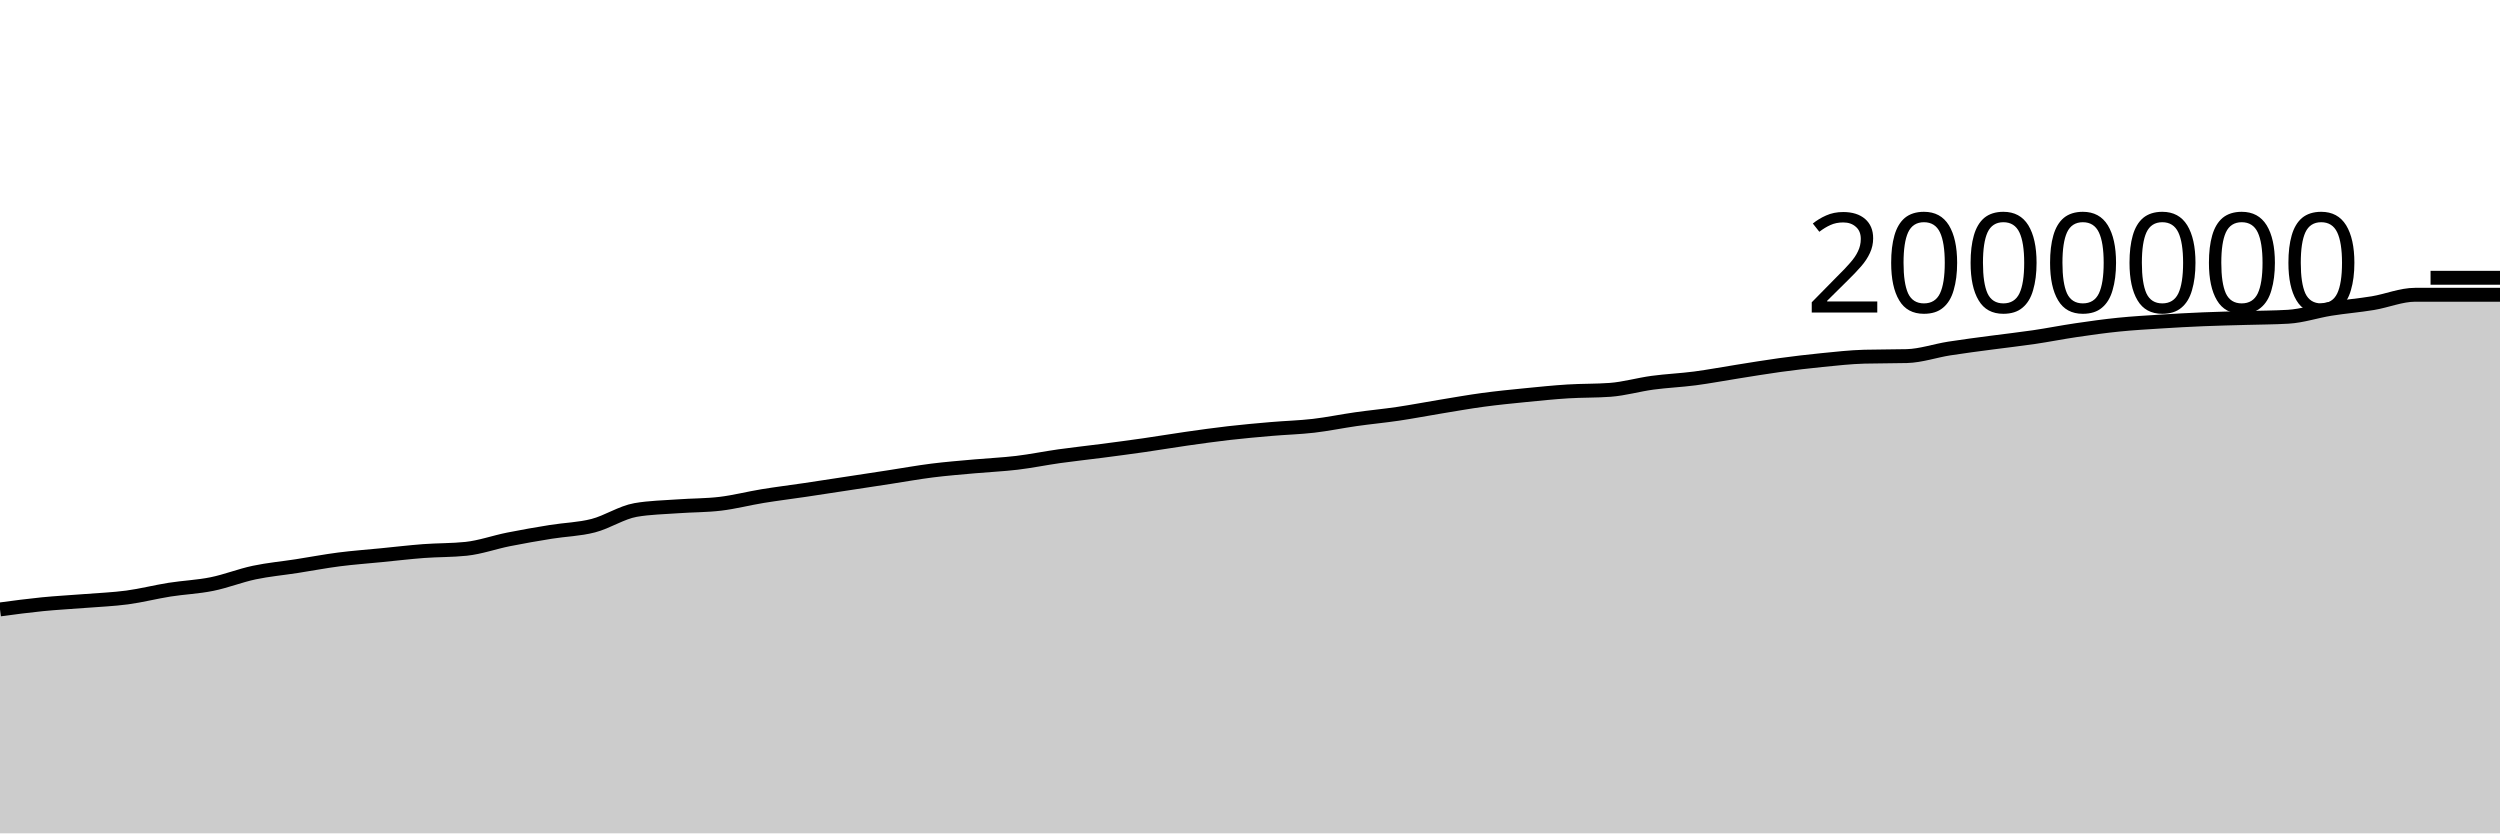
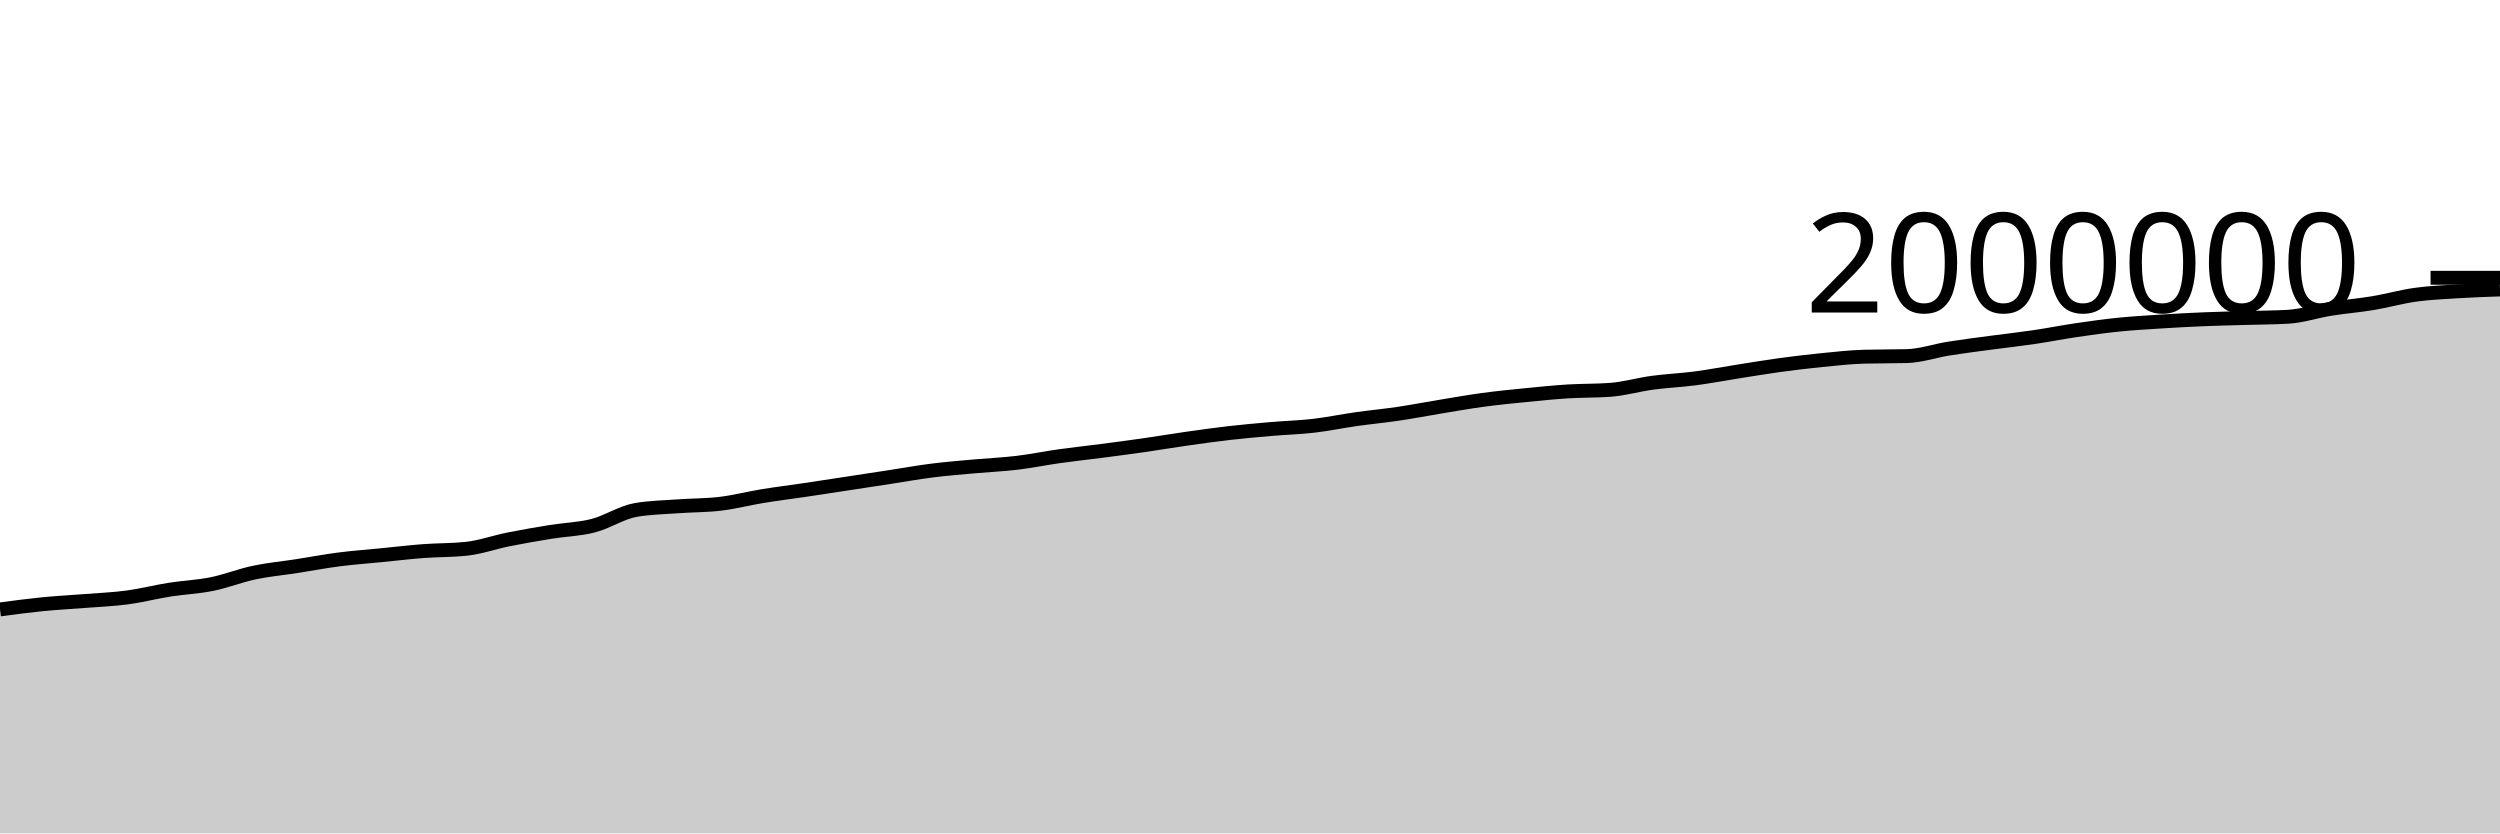
<svg xmlns="http://www.w3.org/2000/svg" viewBox="0 0 180 60">
  <g transform="translate(0,20)">
-     <path class="area" fill="rgba(0, 0, 0, 0.2)" d="M0,23.879C1.017,23.742,2.034,23.606,3.051,23.505C4.068,23.404,5.085,23.353,6.102,23.272C7.119,23.191,8.136,23.153,9.153,23.018C10.169,22.882,11.186,22.618,12.203,22.457C13.22,22.297,14.237,22.259,15.254,22.053C16.271,21.848,17.288,21.44,18.305,21.225C19.322,21.01,20.339,20.92,21.356,20.762C22.373,20.604,23.39,20.409,24.407,20.278C25.424,20.147,26.441,20.075,27.458,19.974C28.475,19.874,29.492,19.753,30.508,19.676C31.525,19.6,32.542,19.622,33.559,19.515C34.576,19.408,35.593,19.04,36.61,18.837C37.627,18.633,38.644,18.458,39.661,18.294C40.678,18.129,41.695,18.112,42.712,17.849C43.729,17.587,44.746,16.897,45.763,16.719C46.78,16.542,47.797,16.529,48.814,16.454C49.831,16.379,50.847,16.393,51.864,16.271C52.881,16.149,53.898,15.883,54.915,15.717C55.932,15.551,56.949,15.427,57.966,15.276C58.983,15.125,60,14.967,61.017,14.812C62.034,14.657,63.051,14.502,64.068,14.346C65.085,14.19,66.102,14.005,67.119,13.877C68.136,13.749,69.153,13.671,70.169,13.578C71.186,13.486,72.203,13.444,73.22,13.322C74.237,13.2,75.254,12.99,76.271,12.847C77.288,12.704,78.305,12.597,79.322,12.464C80.339,12.332,81.356,12.198,82.373,12.052C83.39,11.906,84.407,11.733,85.424,11.588C86.441,11.443,87.458,11.3,88.475,11.183C89.492,11.067,90.508,10.975,91.525,10.888C92.542,10.8,93.559,10.775,94.576,10.657C95.593,10.539,96.61,10.325,97.627,10.181C98.644,10.036,99.661,9.942,100.678,9.791C101.695,9.64,102.712,9.442,103.729,9.276C104.746,9.109,105.763,8.927,106.78,8.79C107.797,8.652,108.814,8.552,109.831,8.451C110.847,8.35,111.864,8.246,112.881,8.182C113.898,8.118,114.915,8.144,115.932,8.069C116.949,7.993,117.966,7.694,118.983,7.557C120,7.42,121.017,7.379,122.034,7.246C123.051,7.112,124.068,6.918,125.085,6.758C126.102,6.598,127.119,6.425,128.136,6.286C129.153,6.147,130.169,6.026,131.186,5.925C132.203,5.824,133.22,5.709,134.237,5.681C135.254,5.653,136.271,5.667,137.288,5.639C138.305,5.611,139.322,5.255,140.339,5.094C141.356,4.932,142.373,4.807,143.39,4.67C144.407,4.534,145.424,4.423,146.441,4.273C147.458,4.123,148.475,3.919,149.492,3.77C150.508,3.62,151.525,3.478,152.542,3.375C153.559,3.272,154.576,3.215,155.593,3.15C156.61,3.085,157.627,3.029,158.644,2.987C159.661,2.944,160.678,2.925,161.695,2.895C162.712,2.865,163.729,2.866,164.746,2.806C165.763,2.747,166.78,2.4,167.797,2.237C168.814,2.074,169.831,1.995,170.847,1.826C171.864,1.657,172.881,1.223,173.898,1.223C174.915,1.223,175.932,1.223,176.949,1.223C177.966,1.223,178.983,1.223,180,1.223L180,40C178.983,40,177.966,40,176.949,40C175.932,40,174.915,40,173.898,40C172.881,40,171.864,40,170.847,40C169.831,40,168.814,40,167.797,40C166.78,40,165.763,40,164.746,40C163.729,40,162.712,40,161.695,40C160.678,40,159.661,40,158.644,40C157.627,40,156.61,40,155.593,40C154.576,40,153.559,40,152.542,40C151.525,40,150.508,40,149.492,40C148.475,40,147.458,40,146.441,40C145.424,40,144.407,40,143.39,40C142.373,40,141.356,40,140.339,40C139.322,40,138.305,40,137.288,40C136.271,40,135.254,40,134.237,40C133.22,40,132.203,40,131.186,40C130.169,40,129.153,40,128.136,40C127.119,40,126.102,40,125.085,40C124.068,40,123.051,40,122.034,40C121.017,40,120,40,118.983,40C117.966,40,116.949,40,115.932,40C114.915,40,113.898,40,112.881,40C111.864,40,110.847,40,109.831,40C108.814,40,107.797,40,106.78,40C105.763,40,104.746,40,103.729,40C102.712,40,101.695,40,100.678,40C99.661,40,98.644,40,97.627,40C96.61,40,95.593,40,94.576,40C93.559,40,92.542,40,91.525,40C90.508,40,89.492,40,88.475,40C87.458,40,86.441,40,85.424,40C84.407,40,83.39,40,82.373,40C81.356,40,80.339,40,79.322,40C78.305,40,77.288,40,76.271,40C75.254,40,74.237,40,73.22,40C72.203,40,71.186,40,70.169,40C69.153,40,68.136,40,67.119,40C66.102,40,65.085,40,64.068,40C63.051,40,62.034,40,61.017,40C60,40,58.983,40,57.966,40C56.949,40,55.932,40,54.915,40C53.898,40,52.881,40,51.864,40C50.847,40,49.831,40,48.814,40C47.797,40,46.78,40,45.763,40C44.746,40,43.729,40,42.712,40C41.695,40,40.678,40,39.661,40C38.644,40,37.627,40,36.61,40C35.593,40,34.576,40,33.559,40C32.542,40,31.525,40,30.508,40C29.492,40,28.475,40,27.458,40C26.441,40,25.424,40,24.407,40C23.39,40,22.373,40,21.356,40C20.339,40,19.322,40,18.305,40C17.288,40,16.271,40,15.254,40C14.237,40,13.22,40,12.203,40C11.186,40,10.169,40,9.153,40C8.136,40,7.119,40,6.102,40C5.085,40,4.068,40,3.051,40C2.034,40,1.017,40,0,40Z" />
-     <path class="line" stroke="black" fill="none" d="M0,23.879C1.017,23.742,2.034,23.606,3.051,23.505C4.068,23.404,5.085,23.353,6.102,23.272C7.119,23.191,8.136,23.153,9.153,23.018C10.169,22.882,11.186,22.618,12.203,22.457C13.22,22.297,14.237,22.259,15.254,22.053C16.271,21.848,17.288,21.44,18.305,21.225C19.322,21.01,20.339,20.92,21.356,20.762C22.373,20.604,23.39,20.409,24.407,20.278C25.424,20.147,26.441,20.075,27.458,19.974C28.475,19.874,29.492,19.753,30.508,19.676C31.525,19.6,32.542,19.622,33.559,19.515C34.576,19.408,35.593,19.04,36.61,18.837C37.627,18.633,38.644,18.458,39.661,18.294C40.678,18.129,41.695,18.112,42.712,17.849C43.729,17.587,44.746,16.897,45.763,16.719C46.78,16.542,47.797,16.529,48.814,16.454C49.831,16.379,50.847,16.393,51.864,16.271C52.881,16.149,53.898,15.883,54.915,15.717C55.932,15.551,56.949,15.427,57.966,15.276C58.983,15.125,60,14.967,61.017,14.812C62.034,14.657,63.051,14.502,64.068,14.346C65.085,14.19,66.102,14.005,67.119,13.877C68.136,13.749,69.153,13.671,70.169,13.578C71.186,13.486,72.203,13.444,73.22,13.322C74.237,13.2,75.254,12.99,76.271,12.847C77.288,12.704,78.305,12.597,79.322,12.464C80.339,12.332,81.356,12.198,82.373,12.052C83.39,11.906,84.407,11.733,85.424,11.588C86.441,11.443,87.458,11.3,88.475,11.183C89.492,11.067,90.508,10.975,91.525,10.888C92.542,10.8,93.559,10.775,94.576,10.657C95.593,10.539,96.61,10.325,97.627,10.181C98.644,10.036,99.661,9.942,100.678,9.791C101.695,9.64,102.712,9.442,103.729,9.276C104.746,9.109,105.763,8.927,106.78,8.79C107.797,8.652,108.814,8.552,109.831,8.451C110.847,8.35,111.864,8.246,112.881,8.182C113.898,8.118,114.915,8.144,115.932,8.069C116.949,7.993,117.966,7.694,118.983,7.557C120,7.42,121.017,7.379,122.034,7.246C123.051,7.112,124.068,6.918,125.085,6.758C126.102,6.598,127.119,6.425,128.136,6.286C129.153,6.147,130.169,6.026,131.186,5.925C132.203,5.824,133.22,5.709,134.237,5.681C135.254,5.653,136.271,5.667,137.288,5.639C138.305,5.611,139.322,5.255,140.339,5.094C141.356,4.932,142.373,4.807,143.39,4.67C144.407,4.534,145.424,4.423,146.441,4.273C147.458,4.123,148.475,3.919,149.492,3.77C150.508,3.62,151.525,3.478,152.542,3.375C153.559,3.272,154.576,3.215,155.593,3.15C156.61,3.085,157.627,3.029,158.644,2.987C159.661,2.944,160.678,2.925,161.695,2.895C162.712,2.865,163.729,2.866,164.746,2.806C165.763,2.747,166.78,2.4,167.797,2.237C168.814,2.074,169.831,1.995,170.847,1.826C171.864,1.657,172.881,1.223,173.898,1.223C174.915,1.223,175.932,1.223,176.949,1.223C177.966,1.223,178.983,1.223,180,1.223" />
+     <path class="area" fill="rgba(0, 0, 0, 0.2)" d="M0,23.879C1.017,23.742,2.034,23.606,3.051,23.505C4.068,23.404,5.085,23.353,6.102,23.272C7.119,23.191,8.136,23.153,9.153,23.018C10.169,22.882,11.186,22.618,12.203,22.457C13.22,22.297,14.237,22.259,15.254,22.053C16.271,21.848,17.288,21.44,18.305,21.225C19.322,21.01,20.339,20.92,21.356,20.762C22.373,20.604,23.39,20.409,24.407,20.278C25.424,20.147,26.441,20.075,27.458,19.974C28.475,19.874,29.492,19.753,30.508,19.676C31.525,19.6,32.542,19.622,33.559,19.515C34.576,19.408,35.593,19.04,36.61,18.837C37.627,18.633,38.644,18.458,39.661,18.294C40.678,18.129,41.695,18.112,42.712,17.849C43.729,17.587,44.746,16.897,45.763,16.719C46.78,16.542,47.797,16.529,48.814,16.454C49.831,16.379,50.847,16.393,51.864,16.271C52.881,16.149,53.898,15.883,54.915,15.717C55.932,15.551,56.949,15.427,57.966,15.276C58.983,15.125,60,14.967,61.017,14.812C62.034,14.657,63.051,14.502,64.068,14.346C65.085,14.19,66.102,14.005,67.119,13.877C68.136,13.749,69.153,13.671,70.169,13.578C71.186,13.486,72.203,13.444,73.22,13.322C74.237,13.2,75.254,12.99,76.271,12.847C77.288,12.704,78.305,12.597,79.322,12.464C80.339,12.332,81.356,12.198,82.373,12.052C83.39,11.906,84.407,11.733,85.424,11.588C86.441,11.443,87.458,11.3,88.475,11.183C89.492,11.067,90.508,10.975,91.525,10.888C92.542,10.8,93.559,10.775,94.576,10.657C95.593,10.539,96.61,10.325,97.627,10.181C98.644,10.036,99.661,9.942,100.678,9.791C101.695,9.64,102.712,9.442,103.729,9.276C104.746,9.109,105.763,8.927,106.78,8.79C107.797,8.652,108.814,8.552,109.831,8.451C110.847,8.35,111.864,8.246,112.881,8.182C113.898,8.118,114.915,8.144,115.932,8.069C116.949,7.993,117.966,7.694,118.983,7.557C120,7.42,121.017,7.379,122.034,7.246C123.051,7.112,124.068,6.918,125.085,6.758C126.102,6.598,127.119,6.425,128.136,6.286C129.153,6.147,130.169,6.026,131.186,5.925C132.203,5.824,133.22,5.709,134.237,5.681C135.254,5.653,136.271,5.667,137.288,5.639C138.305,5.611,139.322,5.255,140.339,5.094C141.356,4.932,142.373,4.807,143.39,4.67C144.407,4.534,145.424,4.423,146.441,4.273C147.458,4.123,148.475,3.919,149.492,3.77C150.508,3.62,151.525,3.478,152.542,3.375C153.559,3.272,154.576,3.215,155.593,3.15C156.61,3.085,157.627,3.029,158.644,2.987C159.661,2.944,160.678,2.925,161.695,2.895C162.712,2.865,163.729,2.866,164.746,2.806C165.763,2.747,166.78,2.4,167.797,2.237C168.814,2.074,169.831,1.995,170.847,1.826C171.864,1.657,172.881,1.365,173.898,1.223C174.915,1.082,175.932,1.039,176.949,0.975C177.966,0.911,178.983,0.876,180,0.841L180,40C178.983,40,177.966,40,176.949,40C175.932,40,174.915,40,173.898,40C172.881,40,171.864,40,170.847,40C169.831,40,168.814,40,167.797,40C166.78,40,165.763,40,164.746,40C163.729,40,162.712,40,161.695,40C160.678,40,159.661,40,158.644,40C157.627,40,156.61,40,155.593,40C154.576,40,153.559,40,152.542,40C151.525,40,150.508,40,149.492,40C148.475,40,147.458,40,146.441,40C145.424,40,144.407,40,143.39,40C142.373,40,141.356,40,140.339,40C139.322,40,138.305,40,137.288,40C136.271,40,135.254,40,134.237,40C133.22,40,132.203,40,131.186,40C130.169,40,129.153,40,128.136,40C127.119,40,126.102,40,125.085,40C124.068,40,123.051,40,122.034,40C121.017,40,120,40,118.983,40C117.966,40,116.949,40,115.932,40C114.915,40,113.898,40,112.881,40C111.864,40,110.847,40,109.831,40C108.814,40,107.797,40,106.78,40C105.763,40,104.746,40,103.729,40C102.712,40,101.695,40,100.678,40C99.661,40,98.644,40,97.627,40C96.61,40,95.593,40,94.576,40C93.559,40,92.542,40,91.525,40C90.508,40,89.492,40,88.475,40C87.458,40,86.441,40,85.424,40C84.407,40,83.39,40,82.373,40C81.356,40,80.339,40,79.322,40C78.305,40,77.288,40,76.271,40C75.254,40,74.237,40,73.22,40C72.203,40,71.186,40,70.169,40C69.153,40,68.136,40,67.119,40C66.102,40,65.085,40,64.068,40C63.051,40,62.034,40,61.017,40C60,40,58.983,40,57.966,40C56.949,40,55.932,40,54.915,40C53.898,40,52.881,40,51.864,40C50.847,40,49.831,40,48.814,40C47.797,40,46.78,40,45.763,40C44.746,40,43.729,40,42.712,40C41.695,40,40.678,40,39.661,40C38.644,40,37.627,40,36.61,40C35.593,40,34.576,40,33.559,40C32.542,40,31.525,40,30.508,40C29.492,40,28.475,40,27.458,40C26.441,40,25.424,40,24.407,40C23.39,40,22.373,40,21.356,40C20.339,40,19.322,40,18.305,40C17.288,40,16.271,40,15.254,40C14.237,40,13.22,40,12.203,40C11.186,40,10.169,40,9.153,40C8.136,40,7.119,40,6.102,40C5.085,40,4.068,40,3.051,40C2.034,40,1.017,40,0,40Z" />
+     <path class="line" stroke="black" fill="none" d="M0,23.879C1.017,23.742,2.034,23.606,3.051,23.505C4.068,23.404,5.085,23.353,6.102,23.272C7.119,23.191,8.136,23.153,9.153,23.018C10.169,22.882,11.186,22.618,12.203,22.457C13.22,22.297,14.237,22.259,15.254,22.053C16.271,21.848,17.288,21.44,18.305,21.225C19.322,21.01,20.339,20.92,21.356,20.762C22.373,20.604,23.39,20.409,24.407,20.278C25.424,20.147,26.441,20.075,27.458,19.974C28.475,19.874,29.492,19.753,30.508,19.676C31.525,19.6,32.542,19.622,33.559,19.515C34.576,19.408,35.593,19.04,36.61,18.837C37.627,18.633,38.644,18.458,39.661,18.294C40.678,18.129,41.695,18.112,42.712,17.849C43.729,17.587,44.746,16.897,45.763,16.719C46.78,16.542,47.797,16.529,48.814,16.454C49.831,16.379,50.847,16.393,51.864,16.271C52.881,16.149,53.898,15.883,54.915,15.717C55.932,15.551,56.949,15.427,57.966,15.276C58.983,15.125,60,14.967,61.017,14.812C62.034,14.657,63.051,14.502,64.068,14.346C65.085,14.19,66.102,14.005,67.119,13.877C68.136,13.749,69.153,13.671,70.169,13.578C71.186,13.486,72.203,13.444,73.22,13.322C74.237,13.2,75.254,12.99,76.271,12.847C77.288,12.704,78.305,12.597,79.322,12.464C80.339,12.332,81.356,12.198,82.373,12.052C83.39,11.906,84.407,11.733,85.424,11.588C86.441,11.443,87.458,11.3,88.475,11.183C89.492,11.067,90.508,10.975,91.525,10.888C92.542,10.8,93.559,10.775,94.576,10.657C95.593,10.539,96.61,10.325,97.627,10.181C98.644,10.036,99.661,9.942,100.678,9.791C101.695,9.64,102.712,9.442,103.729,9.276C104.746,9.109,105.763,8.927,106.78,8.79C107.797,8.652,108.814,8.552,109.831,8.451C110.847,8.35,111.864,8.246,112.881,8.182C113.898,8.118,114.915,8.144,115.932,8.069C116.949,7.993,117.966,7.694,118.983,7.557C120,7.42,121.017,7.379,122.034,7.246C123.051,7.112,124.068,6.918,125.085,6.758C126.102,6.598,127.119,6.425,128.136,6.286C129.153,6.147,130.169,6.026,131.186,5.925C132.203,5.824,133.22,5.709,134.237,5.681C135.254,5.653,136.271,5.667,137.288,5.639C138.305,5.611,139.322,5.255,140.339,5.094C141.356,4.932,142.373,4.807,143.39,4.67C144.407,4.534,145.424,4.423,146.441,4.273C147.458,4.123,148.475,3.919,149.492,3.77C150.508,3.62,151.525,3.478,152.542,3.375C153.559,3.272,154.576,3.215,155.593,3.15C156.61,3.085,157.627,3.029,158.644,2.987C159.661,2.944,160.678,2.925,161.695,2.895C162.712,2.865,163.729,2.866,164.746,2.806C165.763,2.747,166.78,2.4,167.797,2.237C168.814,2.074,169.831,1.995,170.847,1.826C171.864,1.657,172.881,1.365,173.898,1.223C174.915,1.082,175.932,1.039,176.949,0.975C177.966,0.911,178.983,0.876,180,0.841" />
    <path class="axis-ceiling" stroke-width="1" stroke="black" fill="none" d="M175,0L180,0" />
    <text class="axis-ceiling-label" font-family="sans-serif" text-anchor="end" font-size="10px" x="170" y="2.5">2000000</text>
  </g>
</svg>
